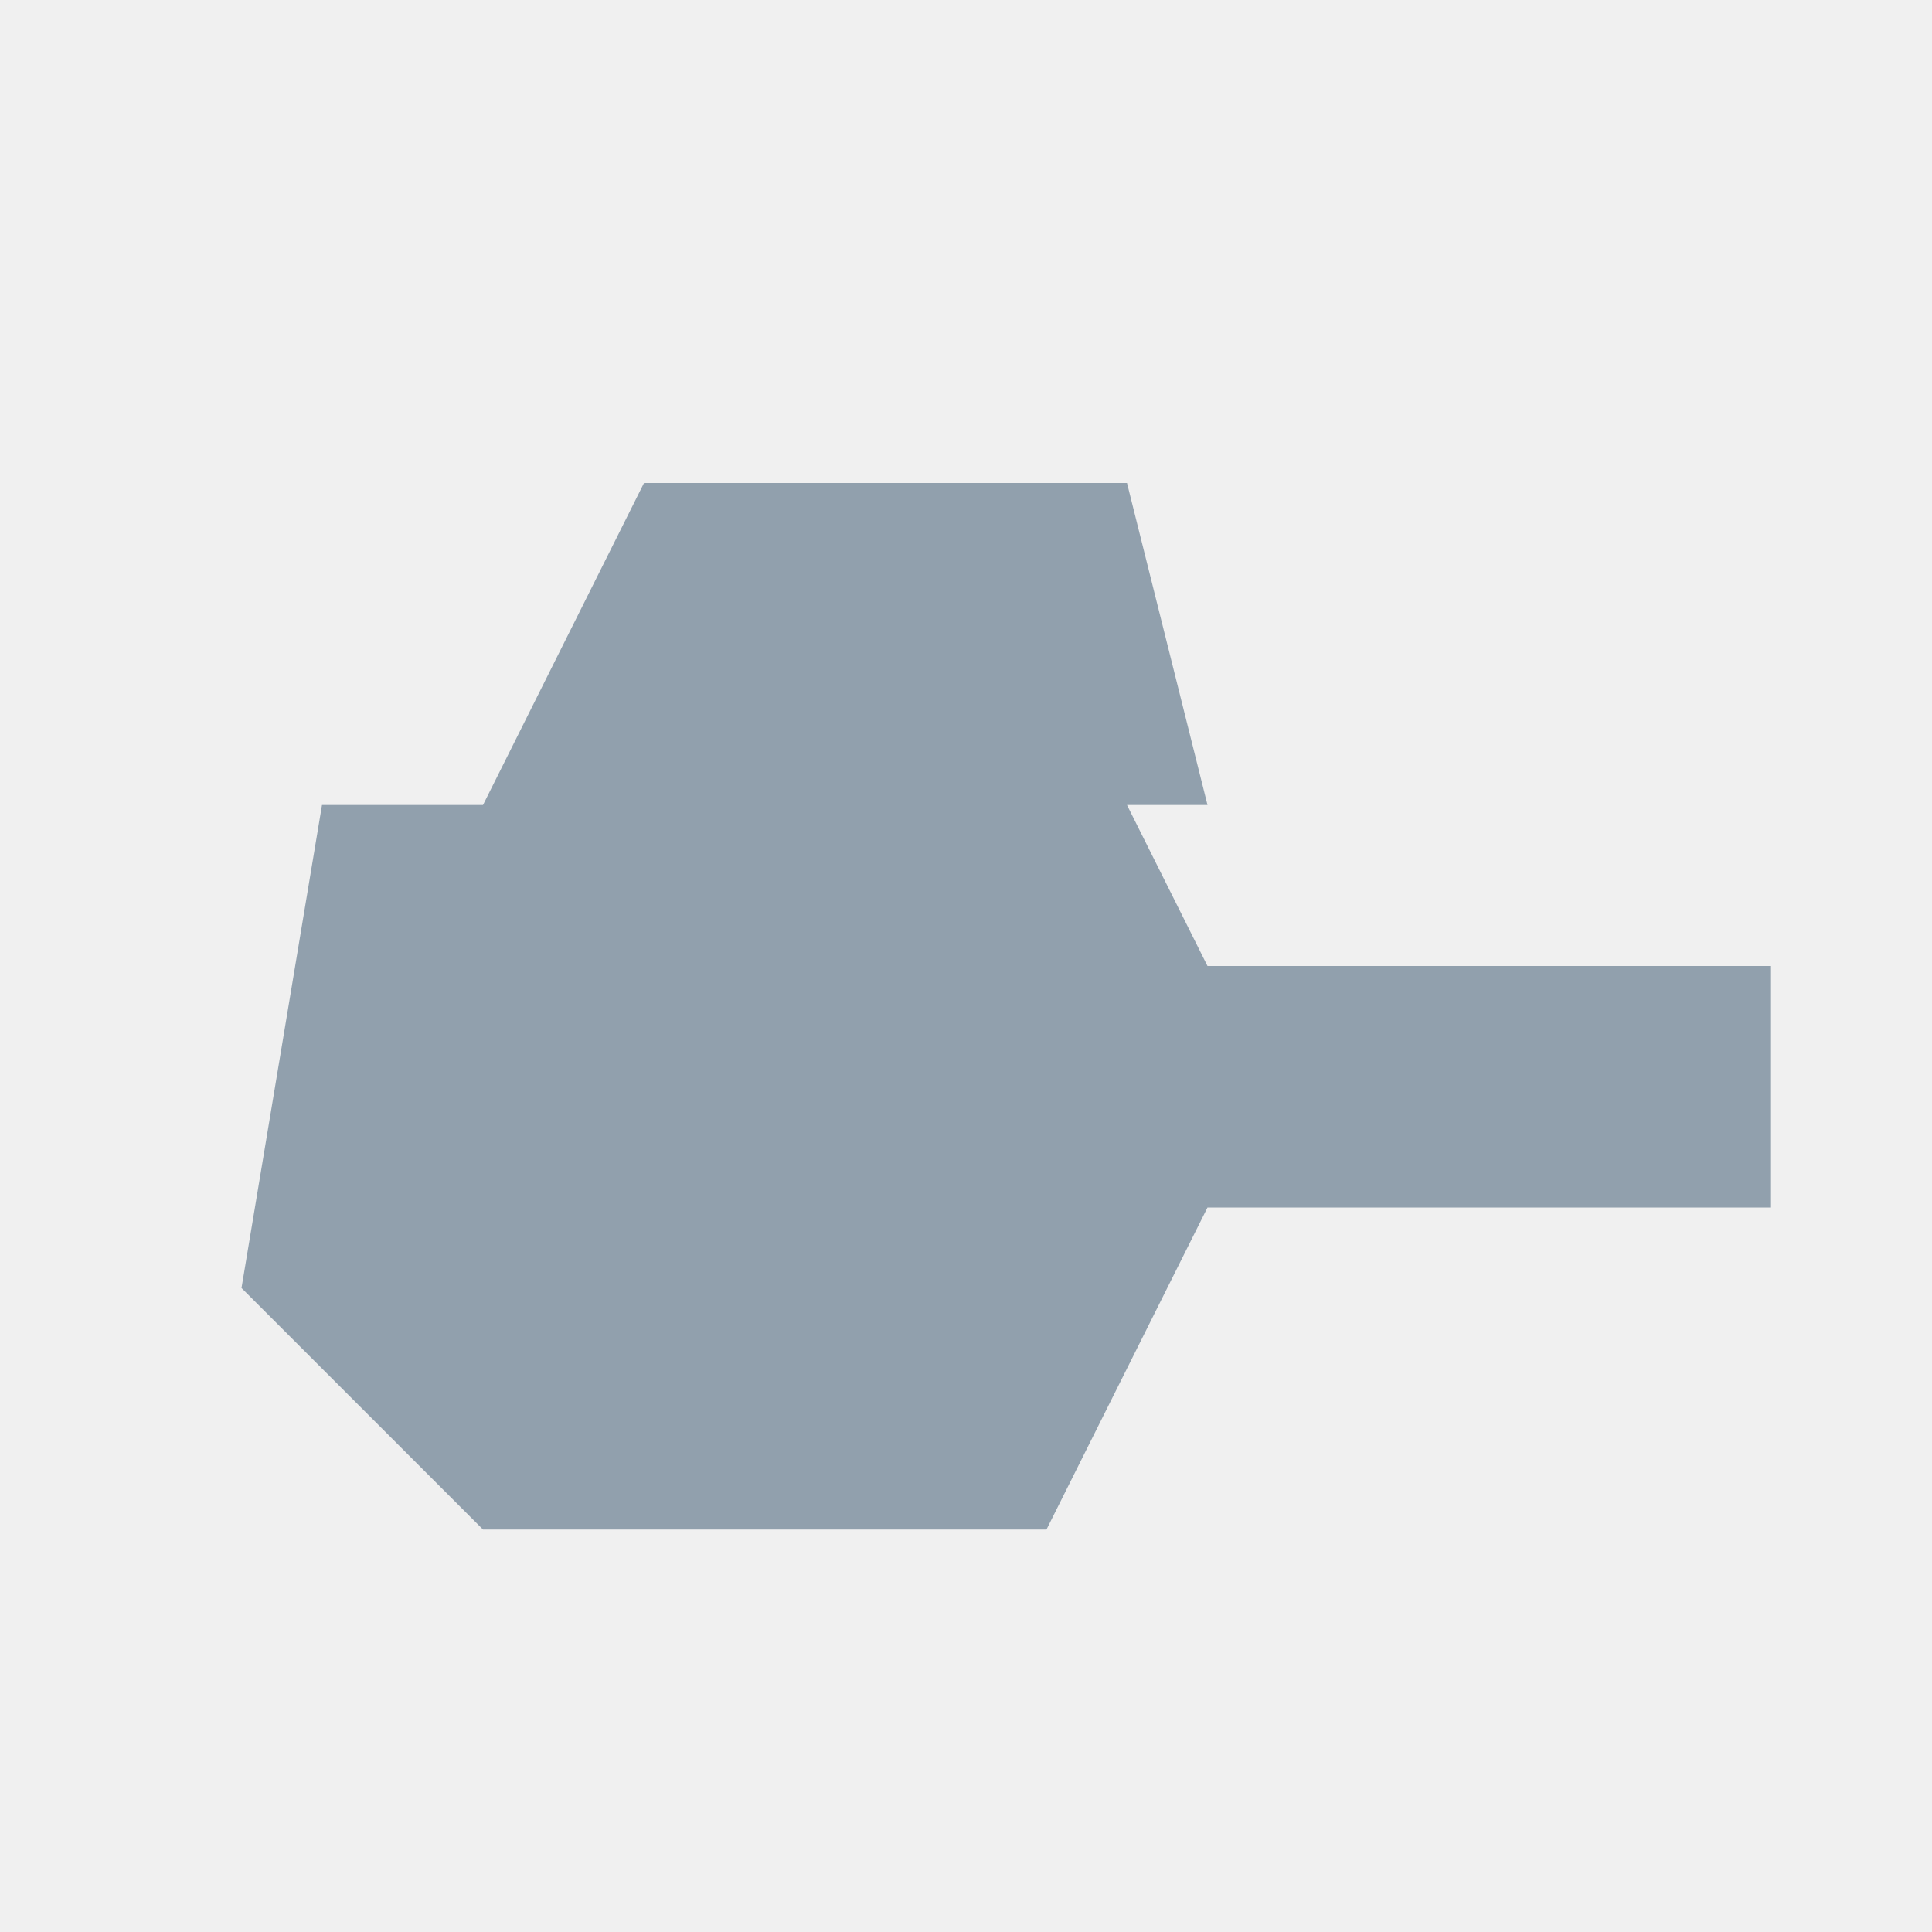
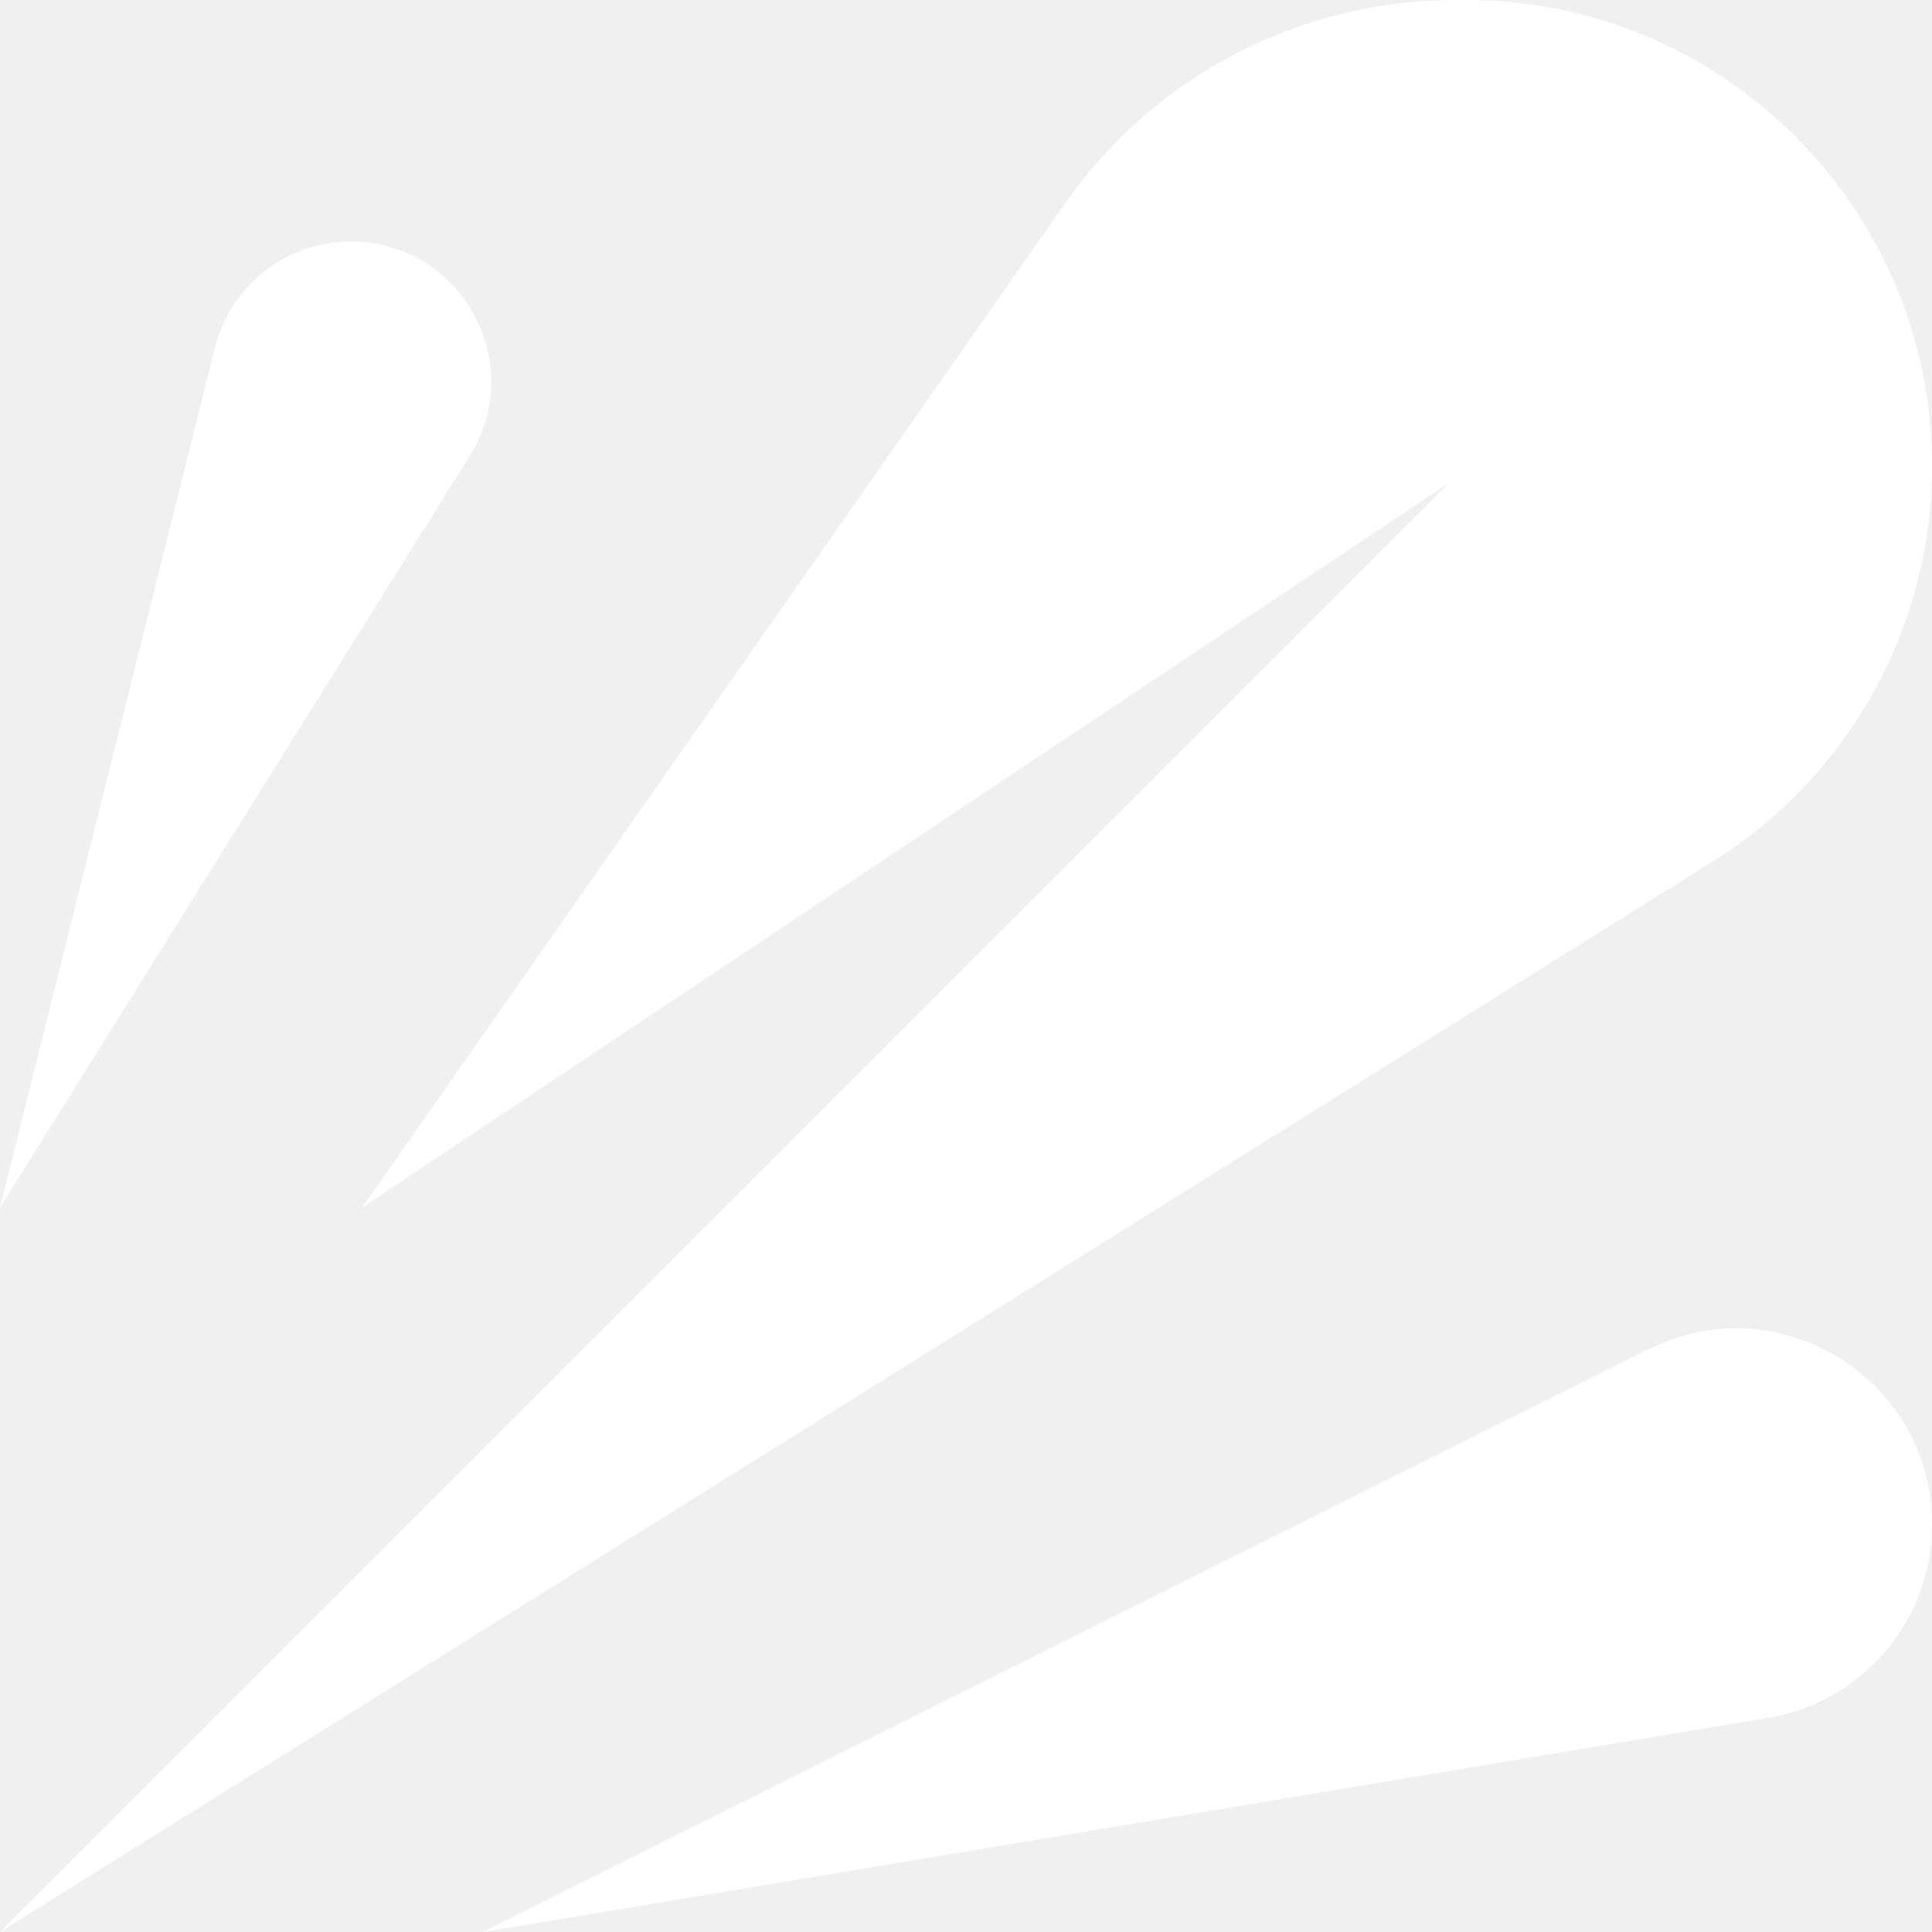
- <svg xmlns="http://www.w3.org/2000/svg" viewBox="0 0 24 24">
-   <path fill="#91a0ad" d="M4 10h10l1 2h7v3h-7l-2 4H6l-3-3 1-6Zm4-4h6l1 4H6l2-4Z" />
+ <svg xmlns="http://www.w3.org/2000/svg" width="24" height="24" viewBox="0 0 24 24" fill="none">
+   <path d="M0 24L21.278 10.701C22.971 9.643 24 7.787 24 5.791C24 2.593 21.407 0 18.209 0H18.081C16.15 0 14.34 0.942 13.233 2.524L4.5 15L18 6L0 24Z" fill="white" />
+   <path d="M2.67 4.319L0 15L5.835 5.663C6.56 4.504 5.726 3 4.359 3C3.56 3 2.864 3.544 2.67 4.319Z" fill="white" />
+   <path d="M6 24L20.478 16.761C22.096 15.952 24 17.129 24 18.938C24 20.128 23.14 21.143 21.966 21.339L6 24Z" fill="white" />
</svg>
